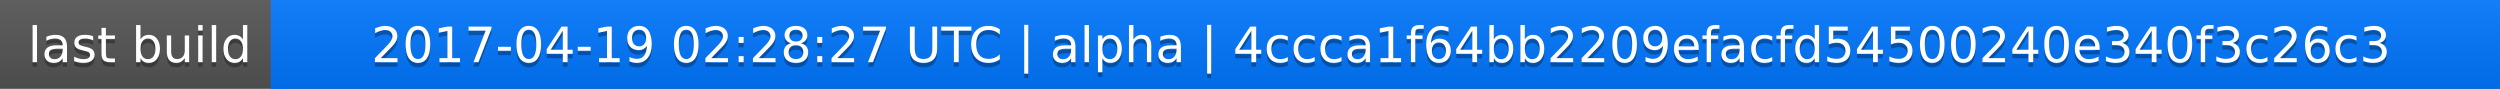
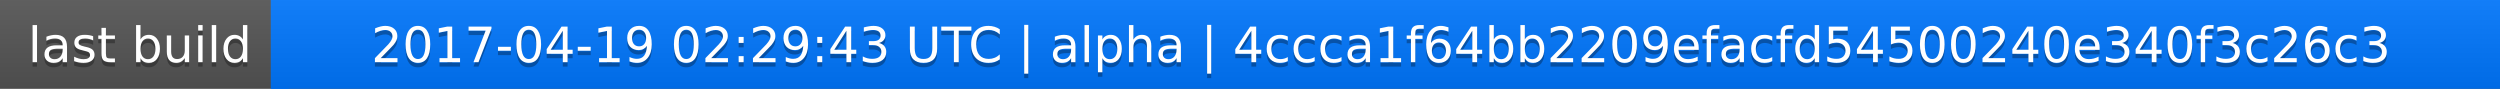
<svg xmlns="http://www.w3.org/2000/svg" width="563" height="20">
  <linearGradient id="a" x2="0" y2="100%">
    <stop offset="0" stop-color="#bbb" stop-opacity=".1" />
    <stop offset="1" stop-opacity=".1" />
  </linearGradient>
  <rect rx="0" width="563" height="20" fill="#555" />
  <rect rx="0" x="61" width="502" height="20" fill="#07f" />
  <path fill="#07f" d="M61 0h4v20h-4z" />
  <rect rx="0" width="563" height="20" fill="url(#a)" />
  <g fill="#fff" text-anchor="middle" font-family="DejaVu Sans,Verdana,Geneva,sans-serif" font-size="11">
    <text x="31.5" y="15" fill="#010101" fill-opacity=".3">last build</text>
    <text x="31.5" y="14">last build</text>
-     <text x="311" y="15" fill="#010101" fill-opacity=".3">2017-04-19 02:28:27 UTC | alpha | 4ccca1f64bb2209efacfd54500240e340f3c26c3</text>
-     <text x="311" y="14">2017-04-19 02:28:27 UTC | alpha | 4ccca1f64bb2209efacfd54500240e340f3c26c3</text>
+     <text x="311" y="15" fill="#010101" fill-opacity=".3">2017-04-19 02:29:43 UTC | alpha | 4ccca1f64bb2209efacfd54500240e340f3c26c3</text>
+     <text x="311" y="14">2017-04-19 02:29:43 UTC | alpha | 4ccca1f64bb2209efacfd54500240e340f3c26c3</text>
  </g>
</svg>
